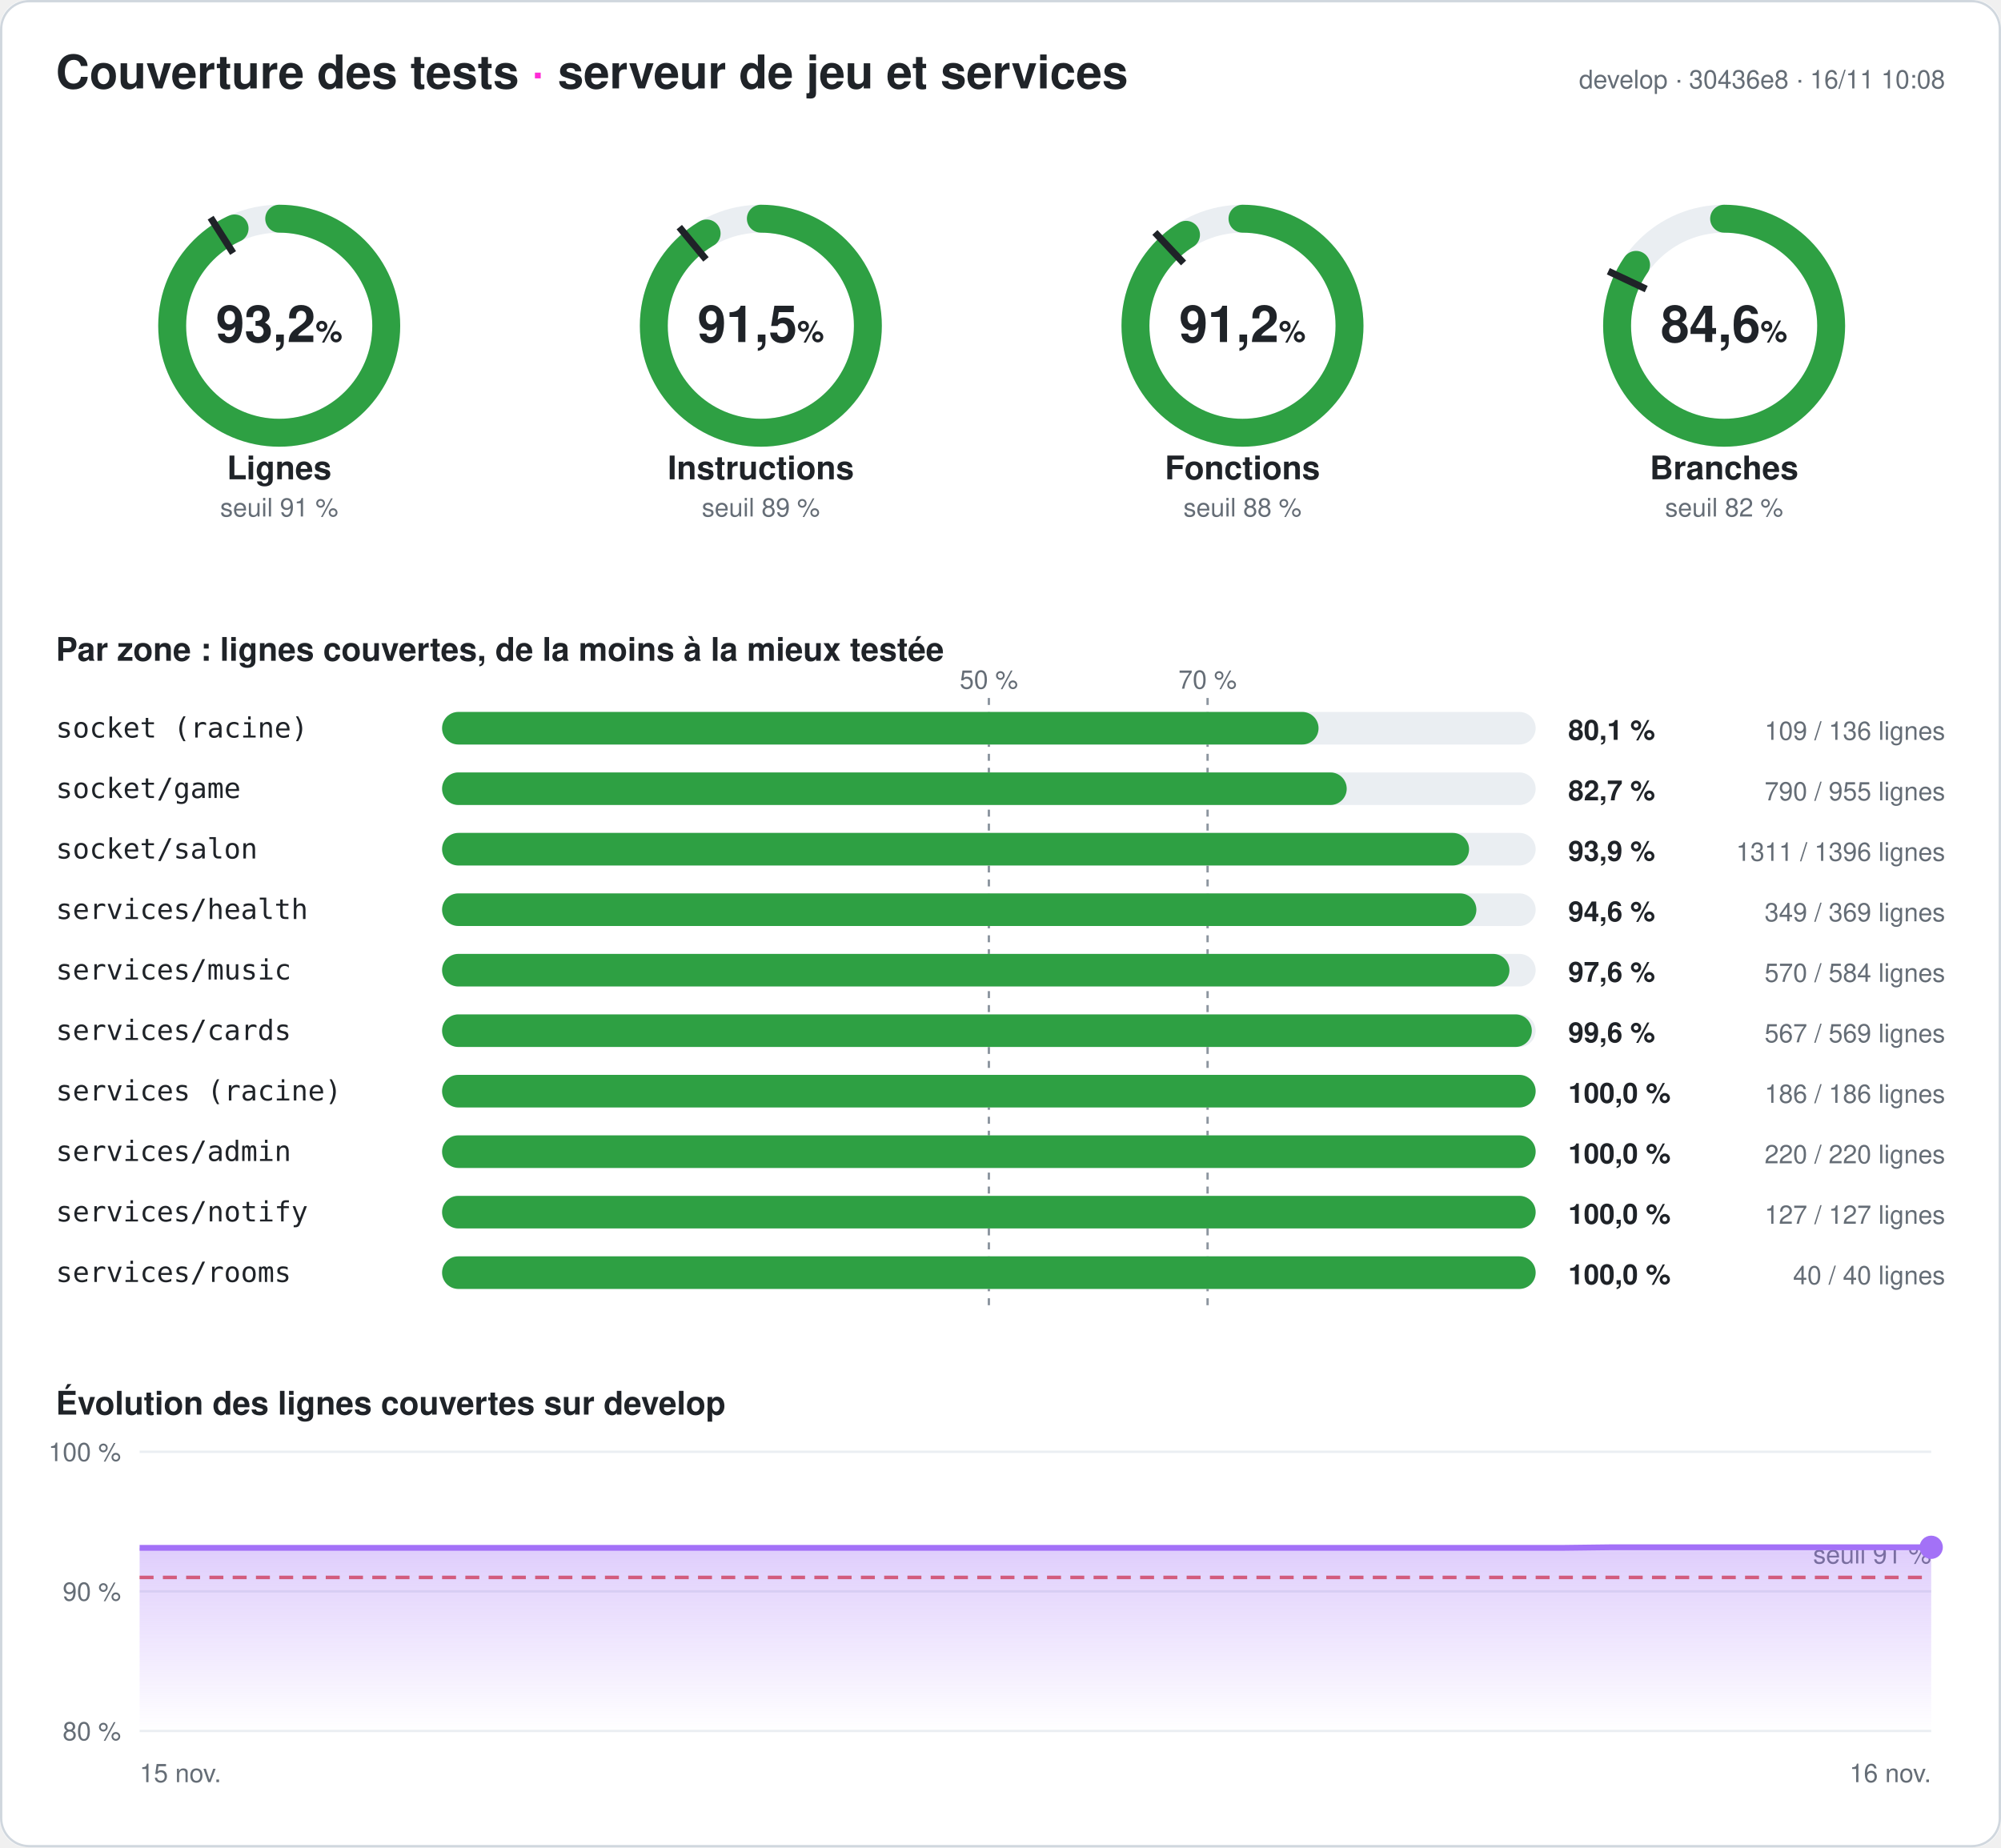
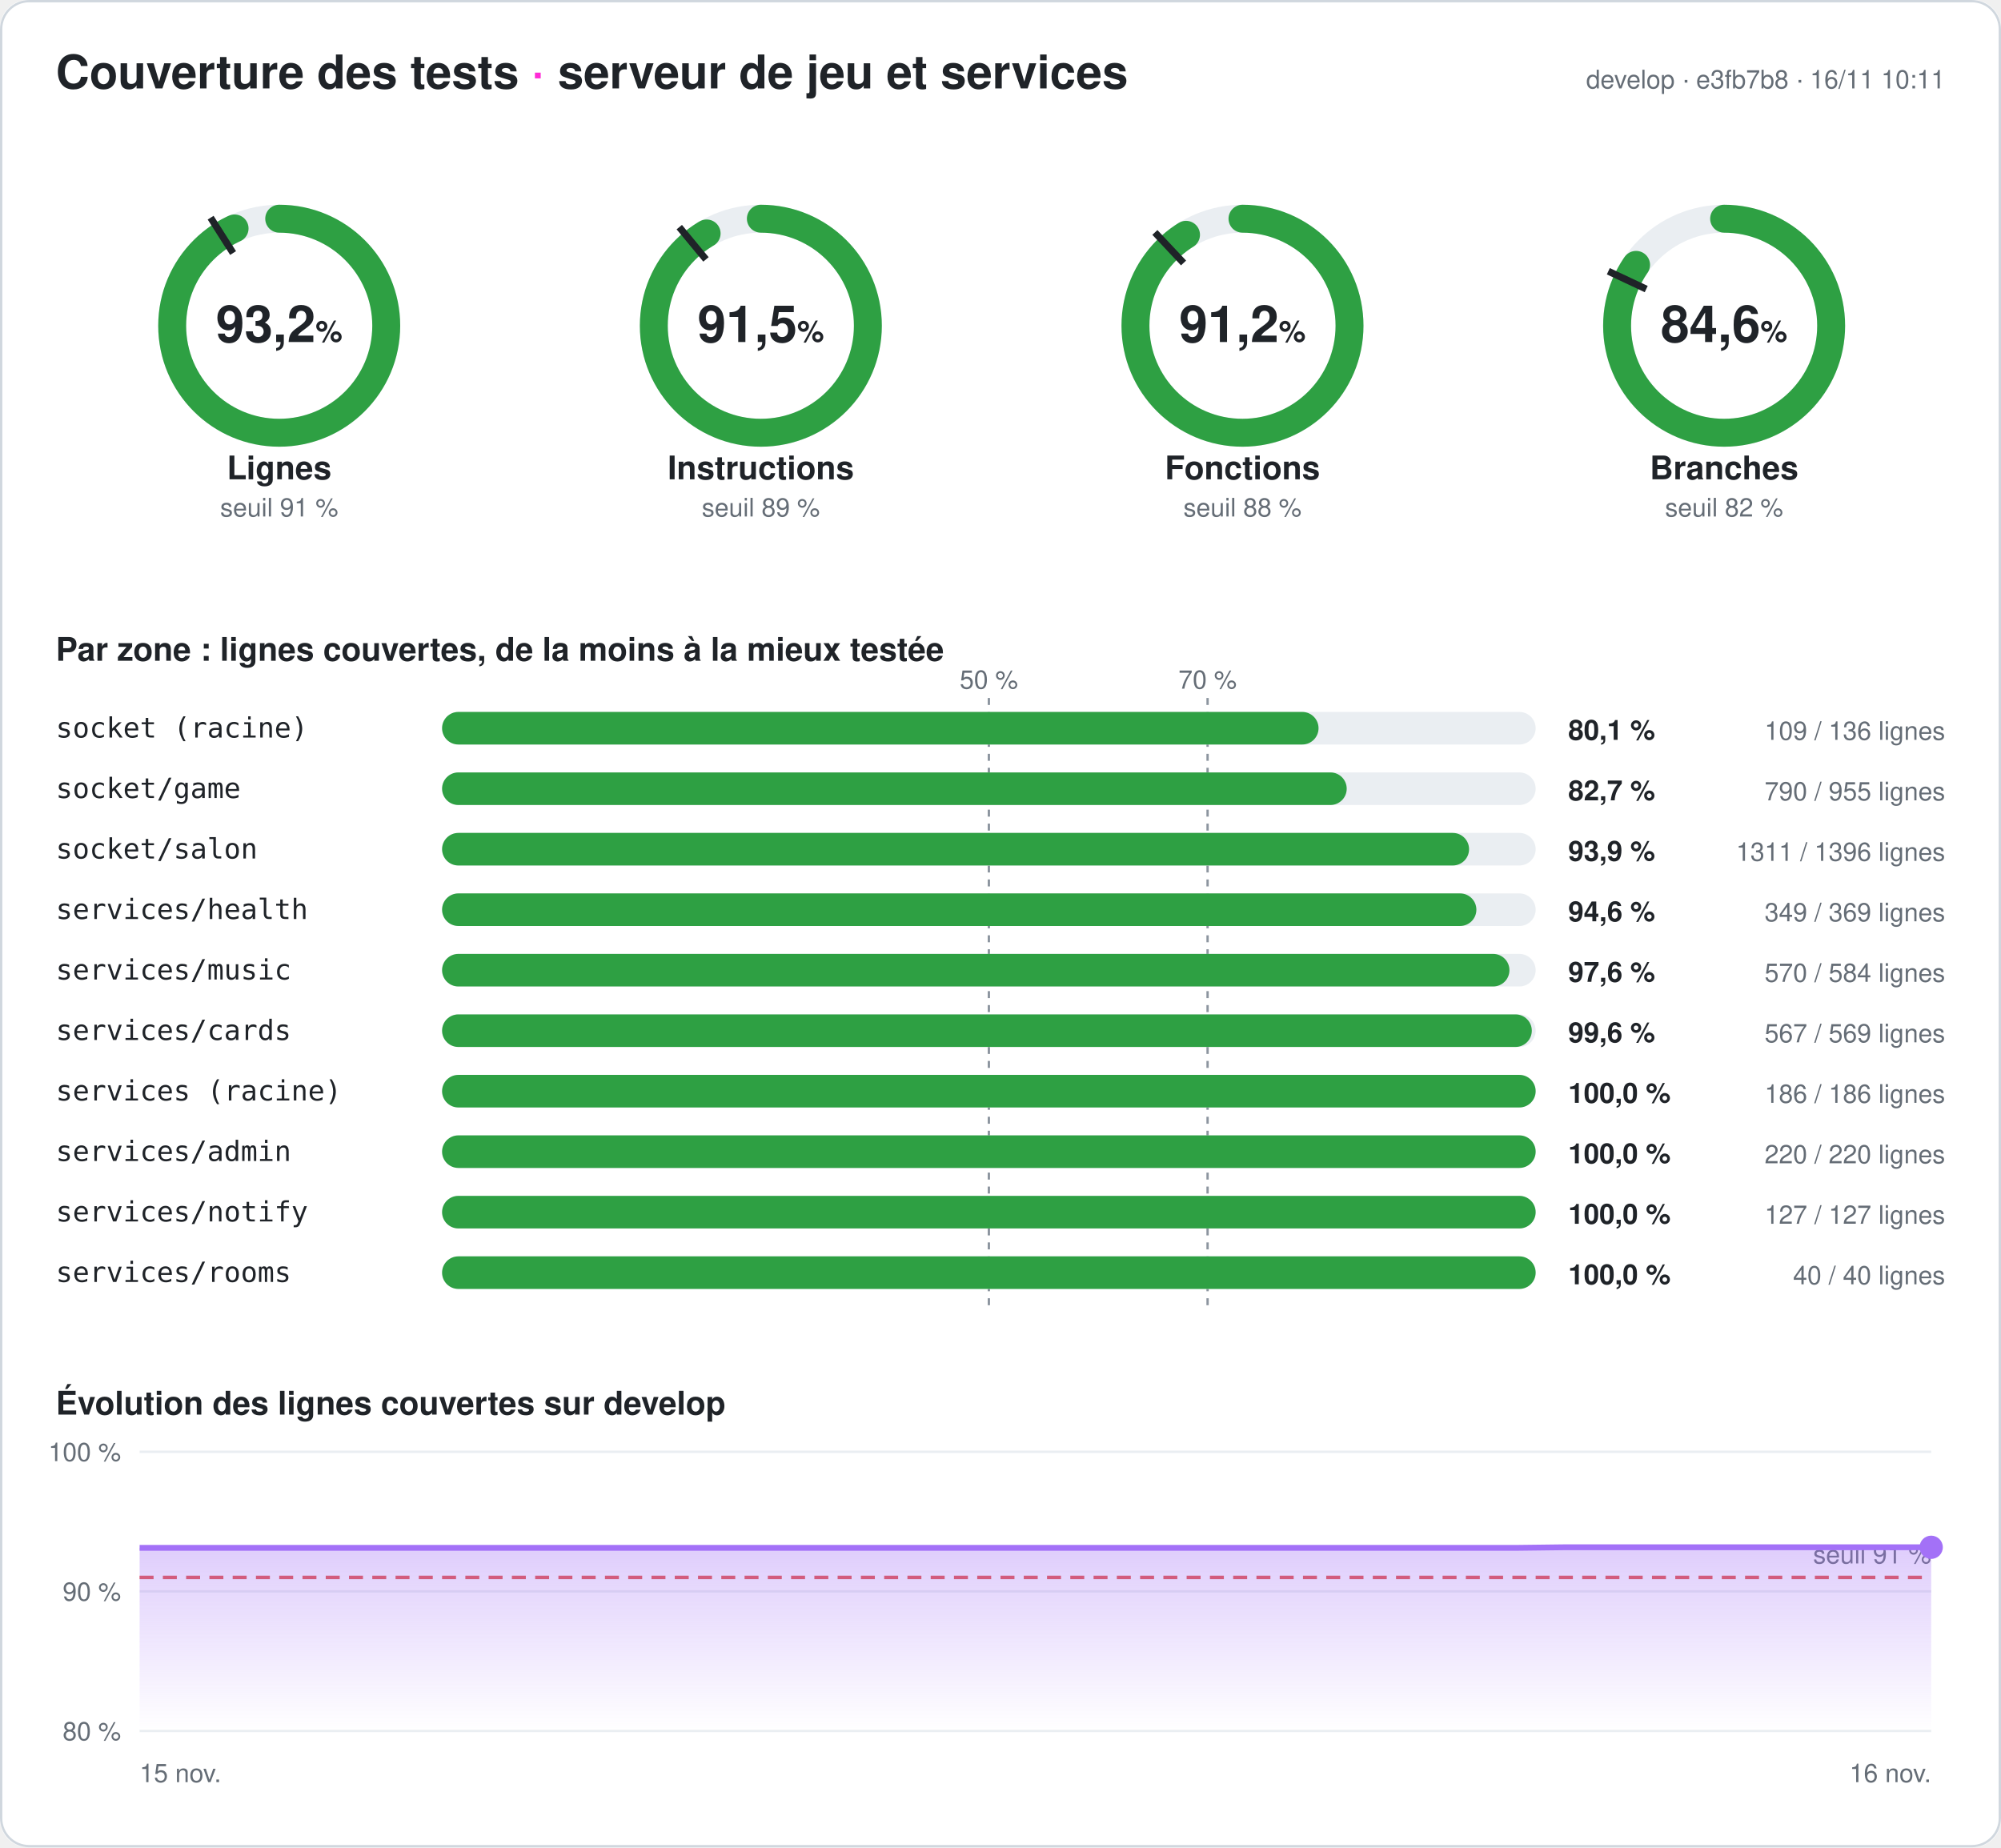
<svg xmlns="http://www.w3.org/2000/svg" width="860" height="794" viewBox="0 0 860 794" font-family="-apple-system,Segoe UI,Helvetica,Arial,sans-serif" role="img" aria-label="Couverture des tests du serveur : 93,2 % des lignes">
  <style>
.fond{fill:#ffffff}.titre{fill:#1f2328;font-size:20px;font-weight:700}.titre2{fill:#1f2328;font-size:14px;font-weight:600}
.valeur{fill:#1f2328;font-size:22px;font-weight:700}.unite{font-size:13px;font-weight:600}.nom{fill:#1f2328;font-size:14px;font-weight:600}
.petit{fill:#656d76;font-size:11px}.zone{fill:#1f2328;font-size:12px;font-family:ui-monospace,Consolas,monospace}
.chiffre{fill:#1f2328;font-size:12px;font-weight:700}.piste{stroke:#eaeef2}.piste-plein{fill:#eaeef2}.trait{stroke:#1f2328}
.repere{stroke:#8c959f;stroke-dasharray:3 3}.grille{stroke:#eaeef2}.bord{fill:none;stroke:#d0d7de}
@media (prefers-color-scheme: dark){.fond{fill:#0d1117}.titre,.titre2,.valeur,.nom,.zone,.chiffre{fill:#e6edf3}.petit{fill:#8d96a0}
.piste{stroke:#21262d}.piste-plein{fill:#21262d}.trait{stroke:#e6edf3}.repere{stroke:#6e7681}.grille{stroke:#21262d}.bord{stroke:#30363d}}
</style>
  <defs>
    <linearGradient id="degrade" x1="0" y1="0" x2="0" y2="1">
      <stop offset="0" stop-color="#a371f7" stop-opacity=".35" />
      <stop offset="1" stop-color="#a371f7" stop-opacity="0" />
    </linearGradient>
  </defs>
  <rect width="860" height="794" rx="12" class="fond" />
  <rect x=".5" y=".5" width="859" height="793" rx="12" class="bord" />
  <text x="24" y="38" class="titre">Couverture des tests <tspan fill="#ff2bd6">·</tspan> serveur de jeu et services</text>
-   <text x="836" y="38" class="petit" text-anchor="end">develop · 30436e8 · 16/11 10:08</text>
+   <text x="836" y="38" class="petit" text-anchor="end">develop · e3fb7b8 · 16/11 10:11</text>
  <g>
    <circle cx="120" cy="140" r="46" class="piste" stroke-width="12" fill="none" />
    <circle cx="120" cy="140" r="46" stroke="#2ea043" stroke-width="12" fill="none" stroke-linecap="round" stroke-dasharray="269.257 289.027" transform="rotate(-90 120 140)" />
    <polyline points="100.174,108.76 90.53,93.562" class="trait" stroke-width="3" />
    <text x="120" y="147" class="valeur" text-anchor="middle">93,2<tspan class="unite"> %</tspan>
    </text>
    <text x="120" y="206" class="nom" text-anchor="middle">Lignes</text>
    <text x="120" y="222" class="petit" text-anchor="middle">seuil 91 %</text>
  </g>
  <g>
    <circle cx="327" cy="140" r="46" class="piste" stroke-width="12" fill="none" />
    <circle cx="327" cy="140" r="46" stroke="#2ea043" stroke-width="12" fill="none" stroke-linecap="round" stroke-dasharray="264.604 289.027" transform="rotate(-90 327 140)" />
    <polyline points="303.415,111.491 291.942,97.622" class="trait" stroke-width="3" />
    <text x="327" y="147" class="valeur" text-anchor="middle">91,5<tspan class="unite"> %</tspan>
    </text>
    <text x="327" y="206" class="nom" text-anchor="middle">Instructions</text>
    <text x="327" y="222" class="petit" text-anchor="middle">seuil 89 %</text>
  </g>
  <g>
    <circle cx="534" cy="140" r="46" class="piste" stroke-width="12" fill="none" />
    <circle cx="534" cy="140" r="46" stroke="#2ea043" stroke-width="12" fill="none" stroke-linecap="round" stroke-dasharray="263.477 289.027" transform="rotate(-90 534 140)" />
    <polyline points="508.672,113.028 496.35,99.907" class="trait" stroke-width="3" />
    <text x="534" y="147" class="valeur" text-anchor="middle">91,2<tspan class="unite"> %</tspan>
    </text>
    <text x="534" y="206" class="nom" text-anchor="middle">Fonctions</text>
    <text x="534" y="222" class="petit" text-anchor="middle">seuil 88 %</text>
  </g>
  <g>
    <circle cx="741" cy="140" r="46" class="piste" stroke-width="12" fill="none" />
    <circle cx="741" cy="140" r="46" stroke="#2ea043" stroke-width="12" fill="none" stroke-linecap="round" stroke-dasharray="244.603 289.027" transform="rotate(-90 741 140)" />
    <polyline points="707.521,124.246 691.235,116.582" class="trait" stroke-width="3" />
    <text x="741" y="147" class="valeur" text-anchor="middle">84,6<tspan class="unite"> %</tspan>
    </text>
    <text x="741" y="206" class="nom" text-anchor="middle">Branches</text>
    <text x="741" y="222" class="petit" text-anchor="middle">seuil 82 %</text>
  </g>
  <text x="24" y="284" class="titre2">Par zone : lignes couvertes, de la moins à la mieux testée</text>
  <line x1="425" x2="425" y1="300" y2="564" class="repere" />
  <text x="425" y="296" class="petit" text-anchor="middle">50 %</text>
  <line x1="519" x2="519" y1="300" y2="564" class="repere" />
  <text x="519" y="296" class="petit" text-anchor="middle">70 %</text>
  <text x="24" y="317" class="zone">socket (racine)</text>
  <rect x="190" y="306" width="470" height="14" rx="7" class="piste-plein" />
  <rect x="190" y="306" width="376.691" height="14" rx="7" fill="#2ea043" />
  <text x="674" y="318" class="chiffre">80,1 %</text>
  <text x="836" y="318" class="petit" text-anchor="end">109 / 136 lignes</text>
  <text x="24" y="343" class="zone">socket/game</text>
  <rect x="190" y="332" width="470" height="14" rx="7" class="piste-plein" />
  <rect x="190" y="332" width="388.796" height="14" rx="7" fill="#2ea043" />
  <text x="674" y="344" class="chiffre">82,7 %</text>
  <text x="836" y="344" class="petit" text-anchor="end">790 / 955 lignes</text>
  <text x="24" y="369" class="zone">socket/salon</text>
  <rect x="190" y="358" width="470" height="14" rx="7" class="piste-plein" />
  <rect x="190" y="358" width="441.383" height="14" rx="7" fill="#2ea043" />
  <text x="674" y="370" class="chiffre">93,9 %</text>
  <text x="836" y="370" class="petit" text-anchor="end">1311 / 1396 lignes</text>
  <text x="24" y="395" class="zone">services/health</text>
  <rect x="190" y="384" width="470" height="14" rx="7" class="piste-plein" />
  <rect x="190" y="384" width="444.526" height="14" rx="7" fill="#2ea043" />
  <text x="674" y="396" class="chiffre">94,6 %</text>
  <text x="836" y="396" class="petit" text-anchor="end">349 / 369 lignes</text>
  <text x="24" y="421" class="zone">services/music</text>
  <rect x="190" y="410" width="470" height="14" rx="7" class="piste-plein" />
  <rect x="190" y="410" width="458.733" height="14" rx="7" fill="#2ea043" />
  <text x="674" y="422" class="chiffre">97,6 %</text>
  <text x="836" y="422" class="petit" text-anchor="end">570 / 584 lignes</text>
  <text x="24" y="447" class="zone">services/cards</text>
  <rect x="190" y="436" width="470" height="14" rx="7" class="piste-plein" />
  <rect x="190" y="436" width="468.348" height="14" rx="7" fill="#2ea043" />
  <text x="674" y="448" class="chiffre">99,6 %</text>
  <text x="836" y="448" class="petit" text-anchor="end">567 / 569 lignes</text>
  <text x="24" y="473" class="zone">services (racine)</text>
  <rect x="190" y="462" width="470" height="14" rx="7" class="piste-plein" />
  <rect x="190" y="462" width="470" height="14" rx="7" fill="#2ea043" />
  <text x="674" y="474" class="chiffre">100,0 %</text>
  <text x="836" y="474" class="petit" text-anchor="end">186 / 186 lignes</text>
  <text x="24" y="499" class="zone">services/admin</text>
  <rect x="190" y="488" width="470" height="14" rx="7" class="piste-plein" />
  <rect x="190" y="488" width="470" height="14" rx="7" fill="#2ea043" />
  <text x="674" y="500" class="chiffre">100,0 %</text>
  <text x="836" y="500" class="petit" text-anchor="end">220 / 220 lignes</text>
  <text x="24" y="525" class="zone">services/notify</text>
  <rect x="190" y="514" width="470" height="14" rx="7" class="piste-plein" />
  <rect x="190" y="514" width="470" height="14" rx="7" fill="#2ea043" />
  <text x="674" y="526" class="chiffre">100,0 %</text>
  <text x="836" y="526" class="petit" text-anchor="end">127 / 127 lignes</text>
  <text x="24" y="551" class="zone">services/rooms</text>
  <rect x="190" y="540" width="470" height="14" rx="7" class="piste-plein" />
  <rect x="190" y="540" width="470" height="14" rx="7" fill="#2ea043" />
  <text x="674" y="552" class="chiffre">100,0 %</text>
  <text x="836" y="552" class="petit" text-anchor="end">40 / 40 lignes</text>
  <text x="24" y="608" class="titre2">Évolution des lignes couvertes sur develop</text>
  <line x1="60" x2="830" y1="744" y2="744" class="grille" />
  <text x="52" y="748" class="petit" text-anchor="end">80 %</text>
  <line x1="60" x2="830" y1="684" y2="684" class="grille" />
  <text x="52" y="688" class="petit" text-anchor="end">90 %</text>
  <line x1="60" x2="830" y1="624" y2="624" class="grille" />
  <text x="52" y="628" class="petit" text-anchor="end">100 %</text>
  <line x1="60" x2="830" y1="678" y2="678" stroke="#e5534b" stroke-dasharray="6 4" stroke-width="1.5" />
  <text x="830" y="672" class="petit" fill="#e5534b" text-anchor="end">seuil 91 %</text>
-   <polygon points="60,744 60,665.28 79.744,665.28 99.487,665.28 119.231,665.28 138.974,665.28 158.718,665.28 178.462,665.28 198.205,665.28 217.949,665.28 237.692,665.28 257.436,665.28 277.179,665.28 296.923,665.28 316.667,665.28 336.41,665.28 356.154,665.28 375.897,665.28 395.641,665.28 415.385,665.28 435.128,665.28 454.872,665.28 474.615,665.28 494.359,665.28 514.103,665.28 533.846,665.28 553.59,665.28 573.333,665.28 593.077,665.28 612.821,665.28 632.564,665.28 652.308,665.28 672.051,665.28 691.795,665.04 711.538,665.04 731.282,665.04 751.026,665.04 770.769,665.04 790.513,665.04 810.256,665.04 830,665.04 830,744" fill="url(#degrade)" />
-   <polyline points="60,665.28 79.744,665.28 99.487,665.28 119.231,665.28 138.974,665.28 158.718,665.28 178.462,665.28 198.205,665.28 217.949,665.28 237.692,665.28 257.436,665.28 277.179,665.28 296.923,665.28 316.667,665.28 336.41,665.28 356.154,665.28 375.897,665.28 395.641,665.28 415.385,665.28 435.128,665.28 454.872,665.28 474.615,665.28 494.359,665.28 514.103,665.28 533.846,665.28 553.59,665.28 573.333,665.28 593.077,665.28 612.821,665.28 632.564,665.28 652.308,665.28 672.051,665.28 691.795,665.04 711.538,665.04 731.282,665.04 751.026,665.04 770.769,665.04 790.513,665.04 810.256,665.04 830,665.04" fill="none" stroke="#a371f7" stroke-width="2.5" stroke-linejoin="round" />
+   <polygon points="60,744 60,665.28 79.744,665.28 99.487,665.28 119.231,665.28 138.974,665.28 158.718,665.28 178.462,665.28 198.205,665.28 217.949,665.28 237.692,665.28 257.436,665.28 277.179,665.28 296.923,665.28 316.667,665.28 336.41,665.28 356.154,665.28 375.897,665.28 395.641,665.28 415.385,665.28 435.128,665.28 454.872,665.28 474.615,665.28 494.359,665.28 514.103,665.28 533.846,665.28 553.59,665.28 573.333,665.28 593.077,665.28 612.821,665.28 632.564,665.28 652.308,665.28 672.051,665.04 691.795,665.04 711.538,665.04 731.282,665.04 751.026,665.04 770.769,665.04 790.513,665.04 810.256,665.04 830,665.04 830,744" fill="url(#degrade)" />
+   <polyline points="60,665.28 79.744,665.28 99.487,665.28 119.231,665.28 138.974,665.28 158.718,665.28 178.462,665.28 198.205,665.28 217.949,665.28 237.692,665.28 257.436,665.28 277.179,665.28 296.923,665.28 316.667,665.28 336.41,665.28 356.154,665.28 375.897,665.28 395.641,665.28 415.385,665.28 435.128,665.28 454.872,665.28 474.615,665.28 494.359,665.28 514.103,665.28 533.846,665.28 553.59,665.28 573.333,665.28 593.077,665.28 612.821,665.28 632.564,665.28 652.308,665.28 672.051,665.04 691.795,665.04 711.538,665.04 731.282,665.04 751.026,665.04 770.769,665.04 790.513,665.04 810.256,665.04 830,665.04" fill="none" stroke="#a371f7" stroke-width="2.5" stroke-linejoin="round" />
  <circle cx="830" cy="665.04" r="5" fill="#a371f7" />
  <text x="60" y="766" class="petit">15 nov.</text>
  <text x="830" y="766" class="petit" text-anchor="end">16 nov.</text>
</svg>
